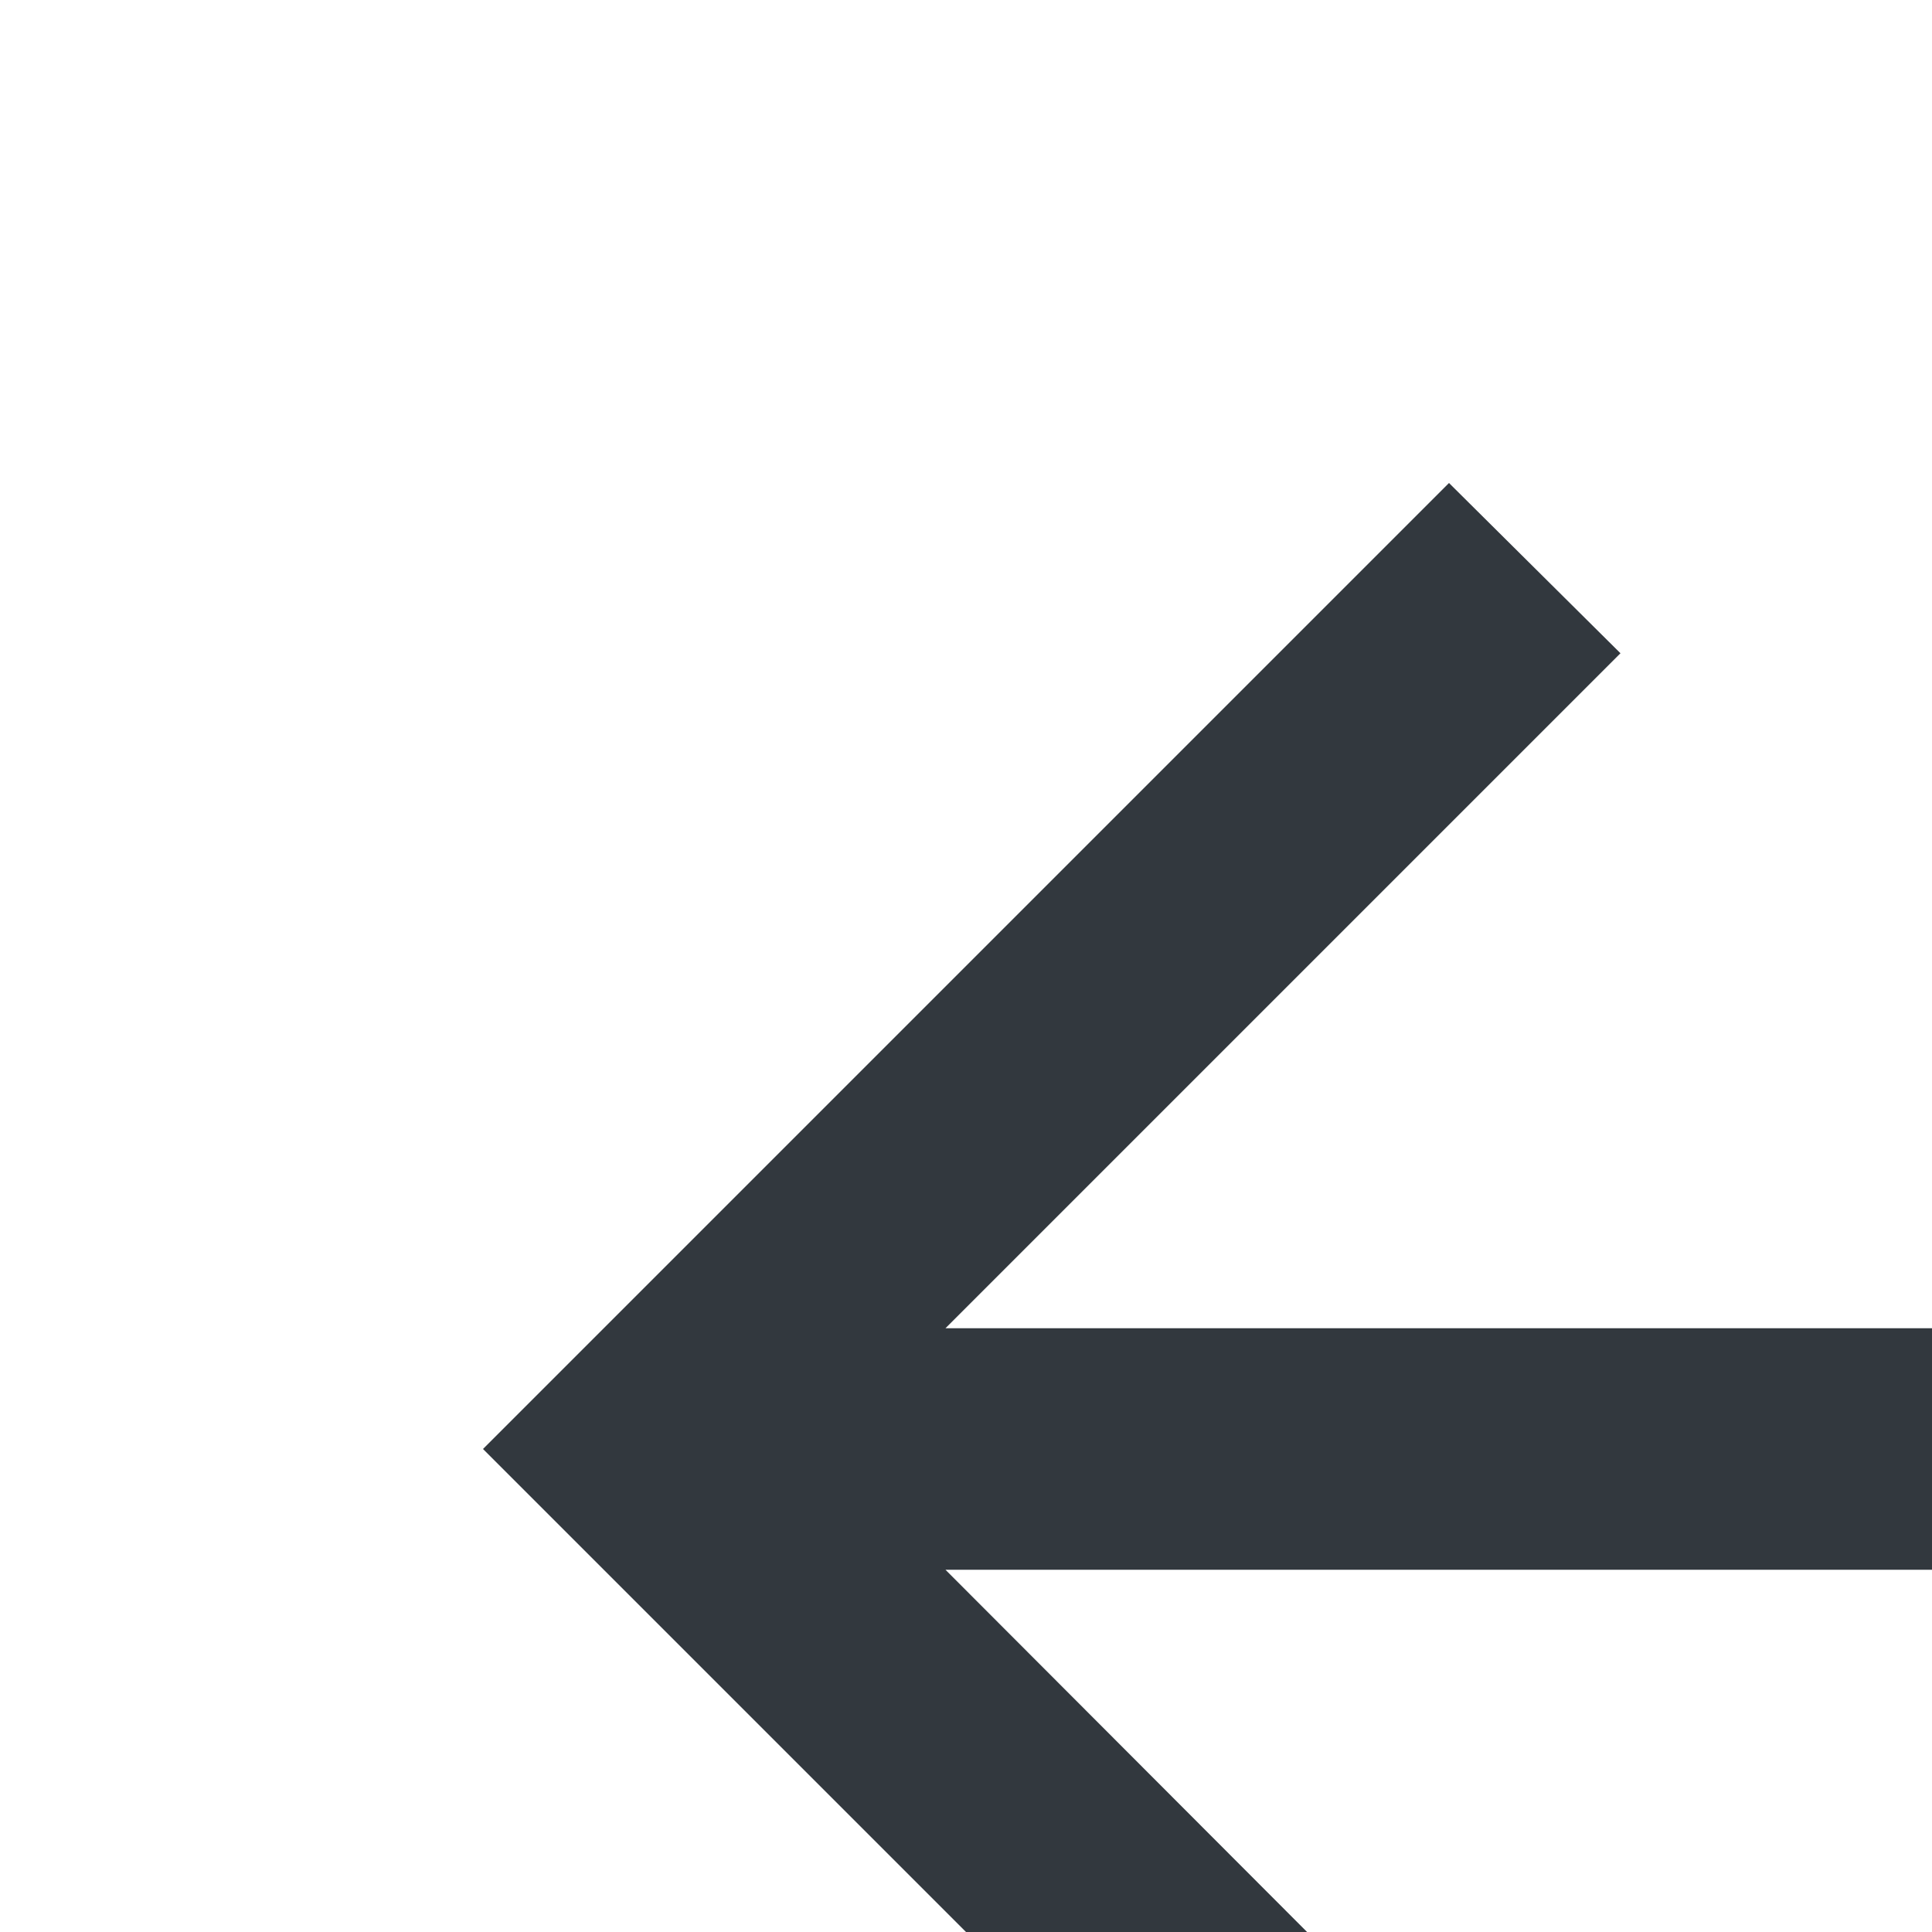
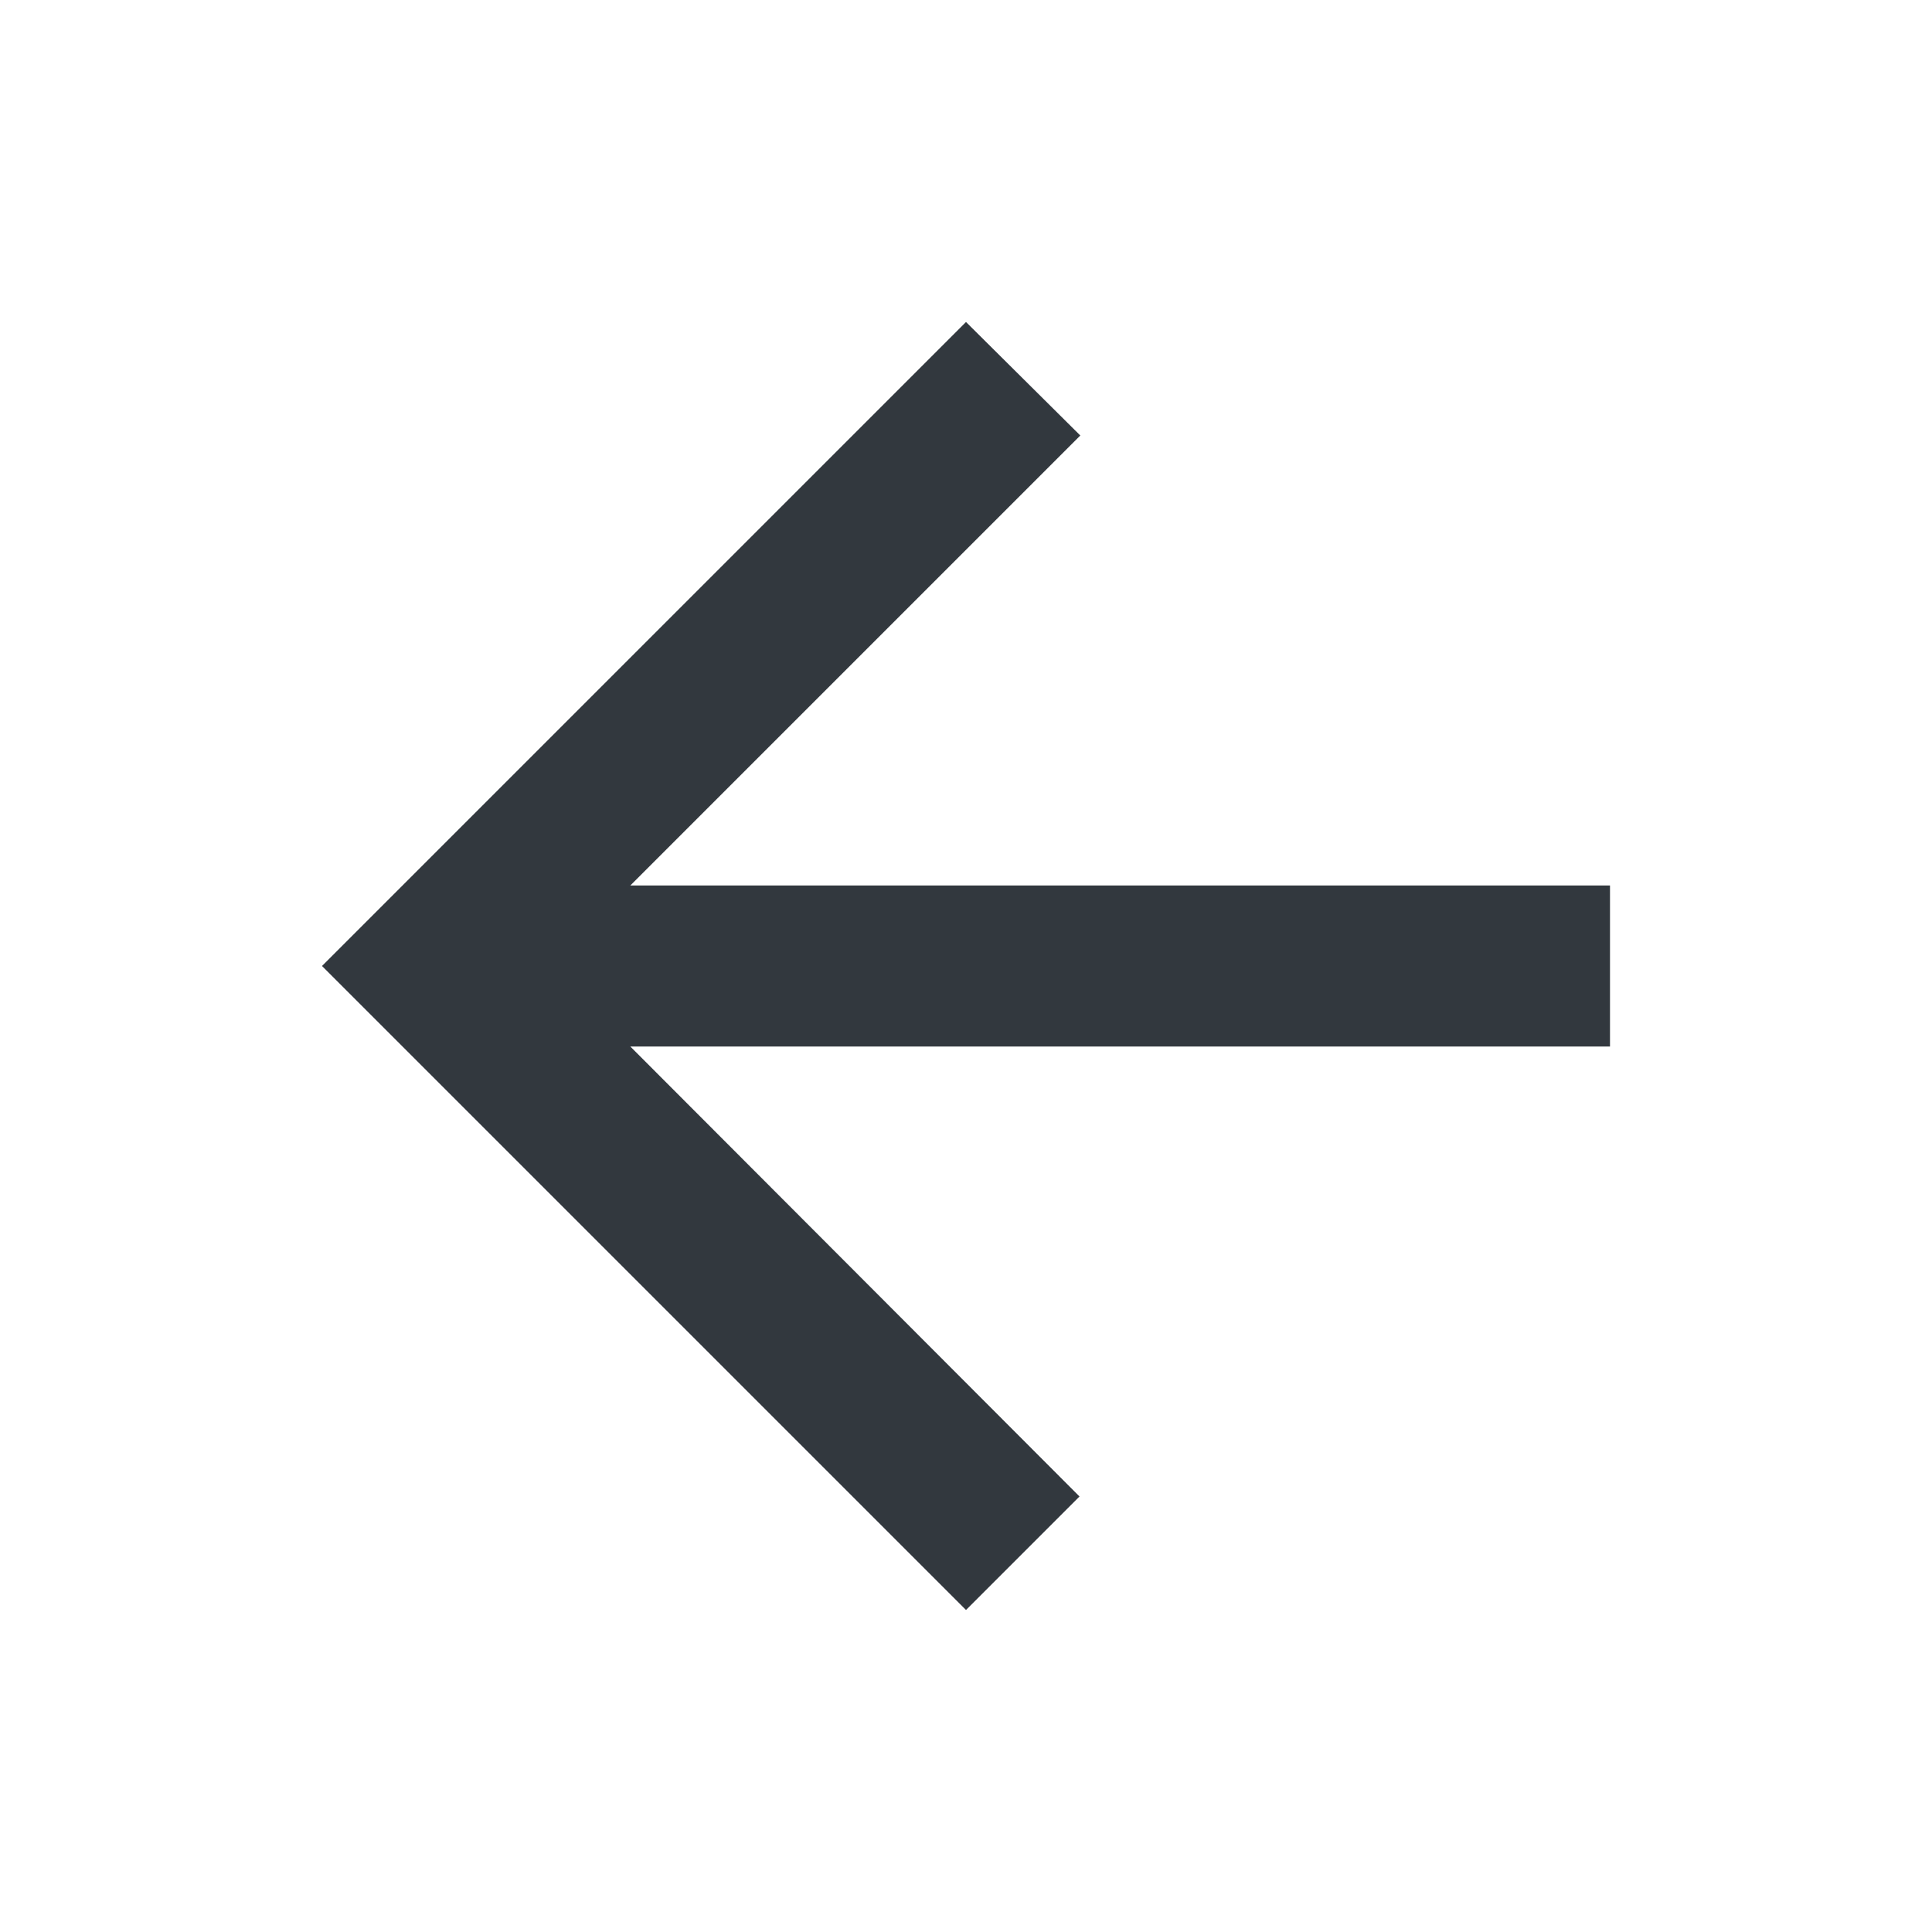
- <svg xmlns="http://www.w3.org/2000/svg" width="100%" height="100%" fill="none">
+ <svg xmlns="http://www.w3.org/2000/svg" width="24" height="24" fill="none">
  <path d="M20 11H7.83l5.59-5.59L12 4l-8 8 8 8 1.41-1.41L7.83 13H20v-2z" fill="#32383E" />
</svg>
